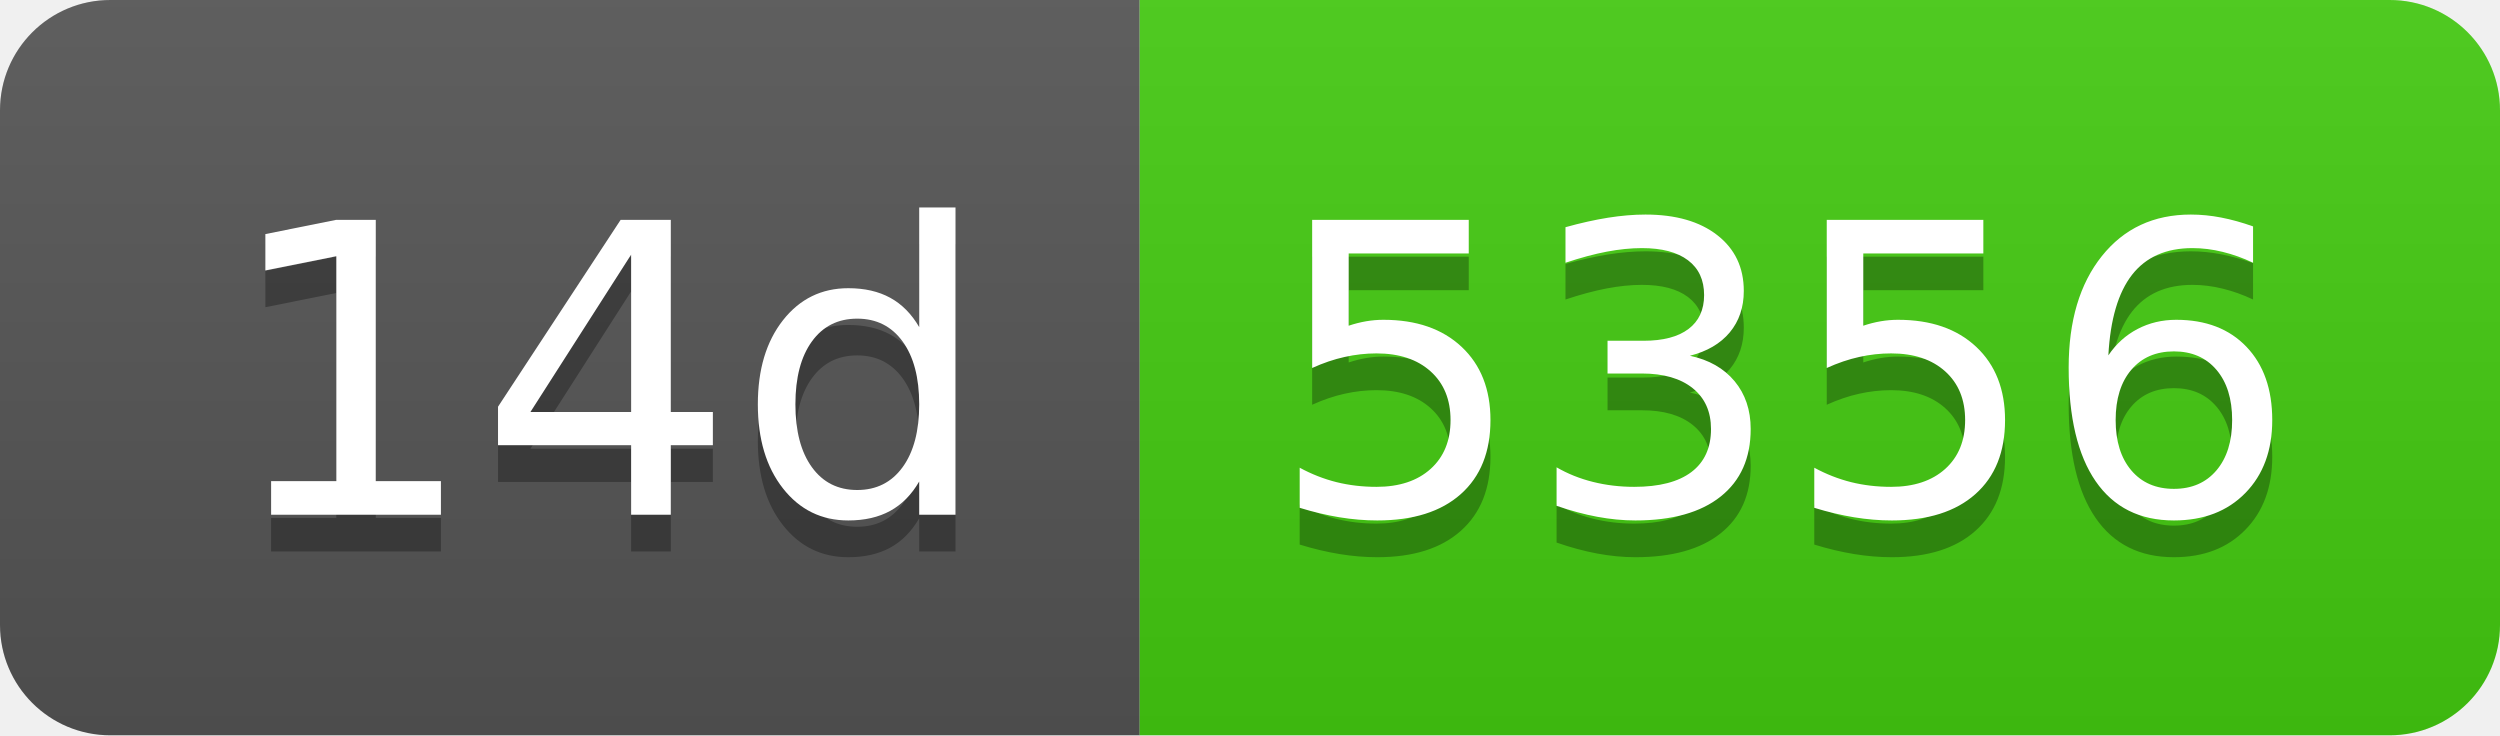
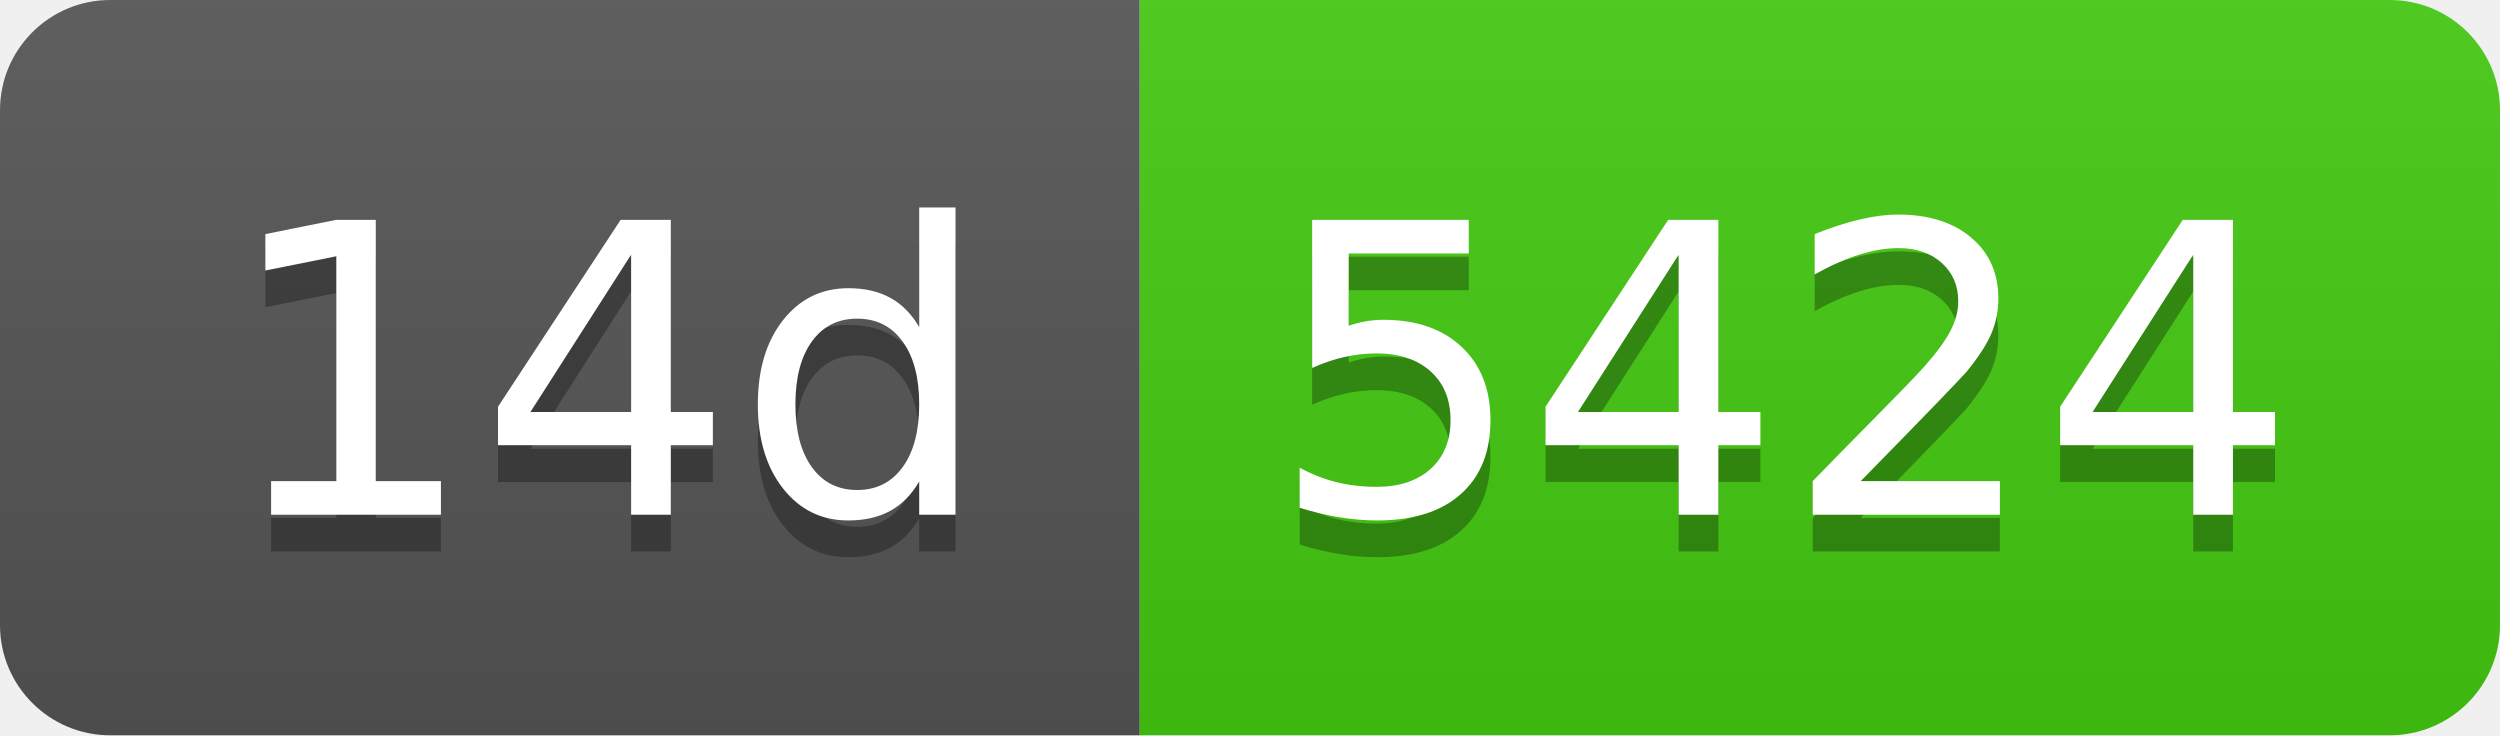
- <svg xmlns="http://www.w3.org/2000/svg" width="68" height="20" role="img" aria-label="14d: 5356">
+ <svg xmlns="http://www.w3.org/2000/svg" width="68" height="20" role="img" aria-label="14d: 5424">
  <linearGradient id="s" x2="0" y2="100%">
    <stop offset="0" stop-color="#bbb" stop-opacity=".1" />
    <stop offset="1" stop-opacity=".1" />
  </linearGradient>
  <clipPath id="r">
    <rect width="68" height="20" rx="3" fill="#fff" />
  </clipPath>
  <g clip-path="url(#r)">
    <rect width="31" height="20" fill="#555" />
    <rect x="31" width="37" height="20" fill="#4c1" />
    <rect width="68" height="20" fill="url(#s)" />
  </g>
  <g fill="#fff" text-anchor="middle" font-family="Verdana,Geneva,DejaVu Sans,sans-serif" text-rendering="geometricPrecision" font-size="110">
    <text aria-hidden="true" x="165" y="150" fill="#010101" fill-opacity=".3" transform="scale(.1)" textLength="210">14d</text>
    <text x="165" y="140" transform="scale(.1)" fill="#fff" textLength="210">14d</text>
-     <text aria-hidden="true" x="485" y="150" fill="#010101" fill-opacity=".3" transform="scale(.1)" textLength="270">5356</text>
-     <text x="485" y="140" transform="scale(.1)" fill="#fff" textLength="270">5356</text>
+     <text aria-hidden="true" x="485" y="150" fill="#010101" fill-opacity=".3" transform="scale(.1)" textLength="270">5424</text>
+     <text x="485" y="140" transform="scale(.1)" fill="#fff" textLength="270">5424</text>
  </g>
</svg>
